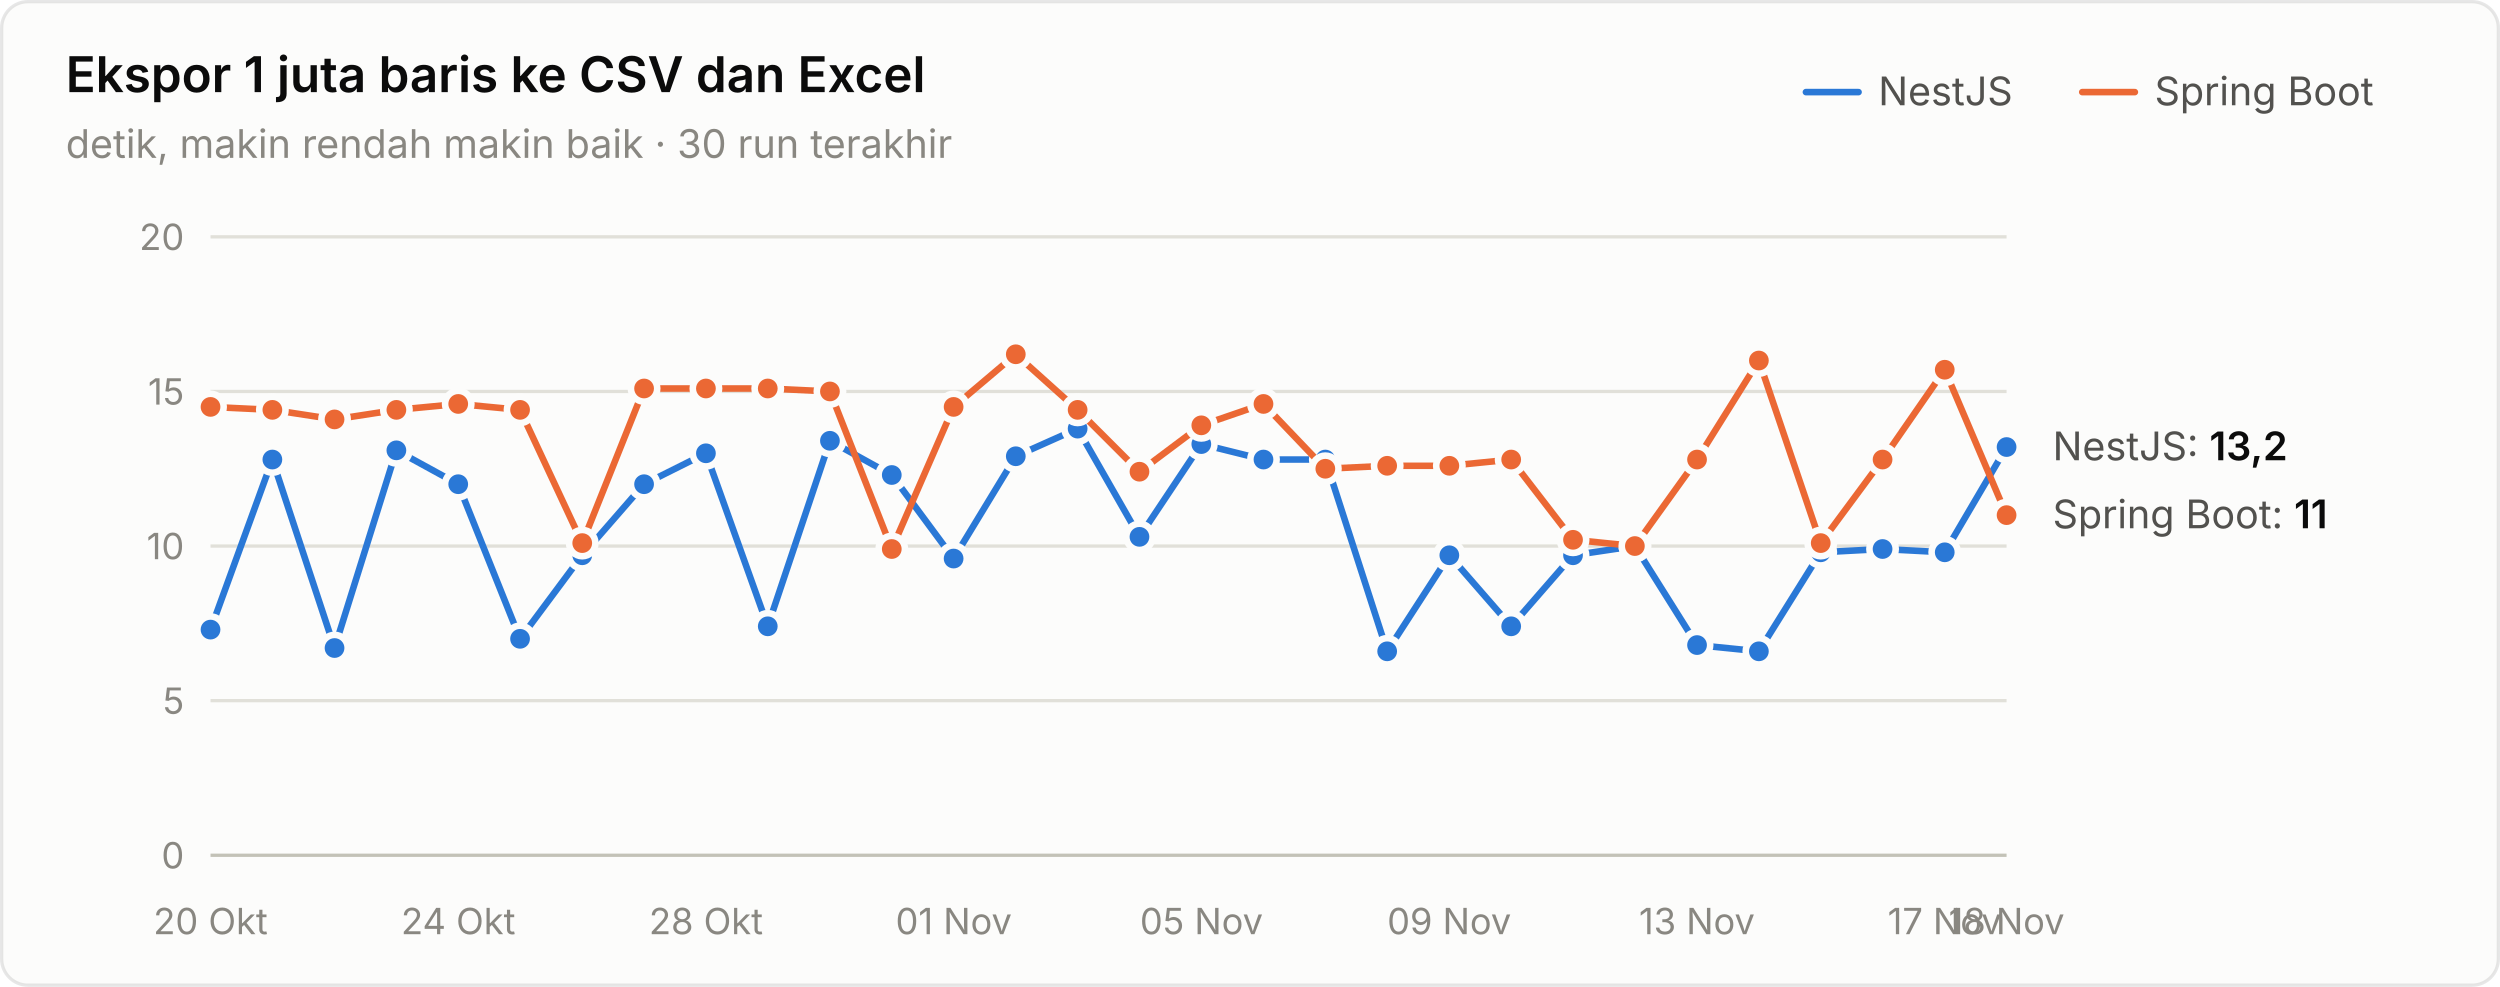
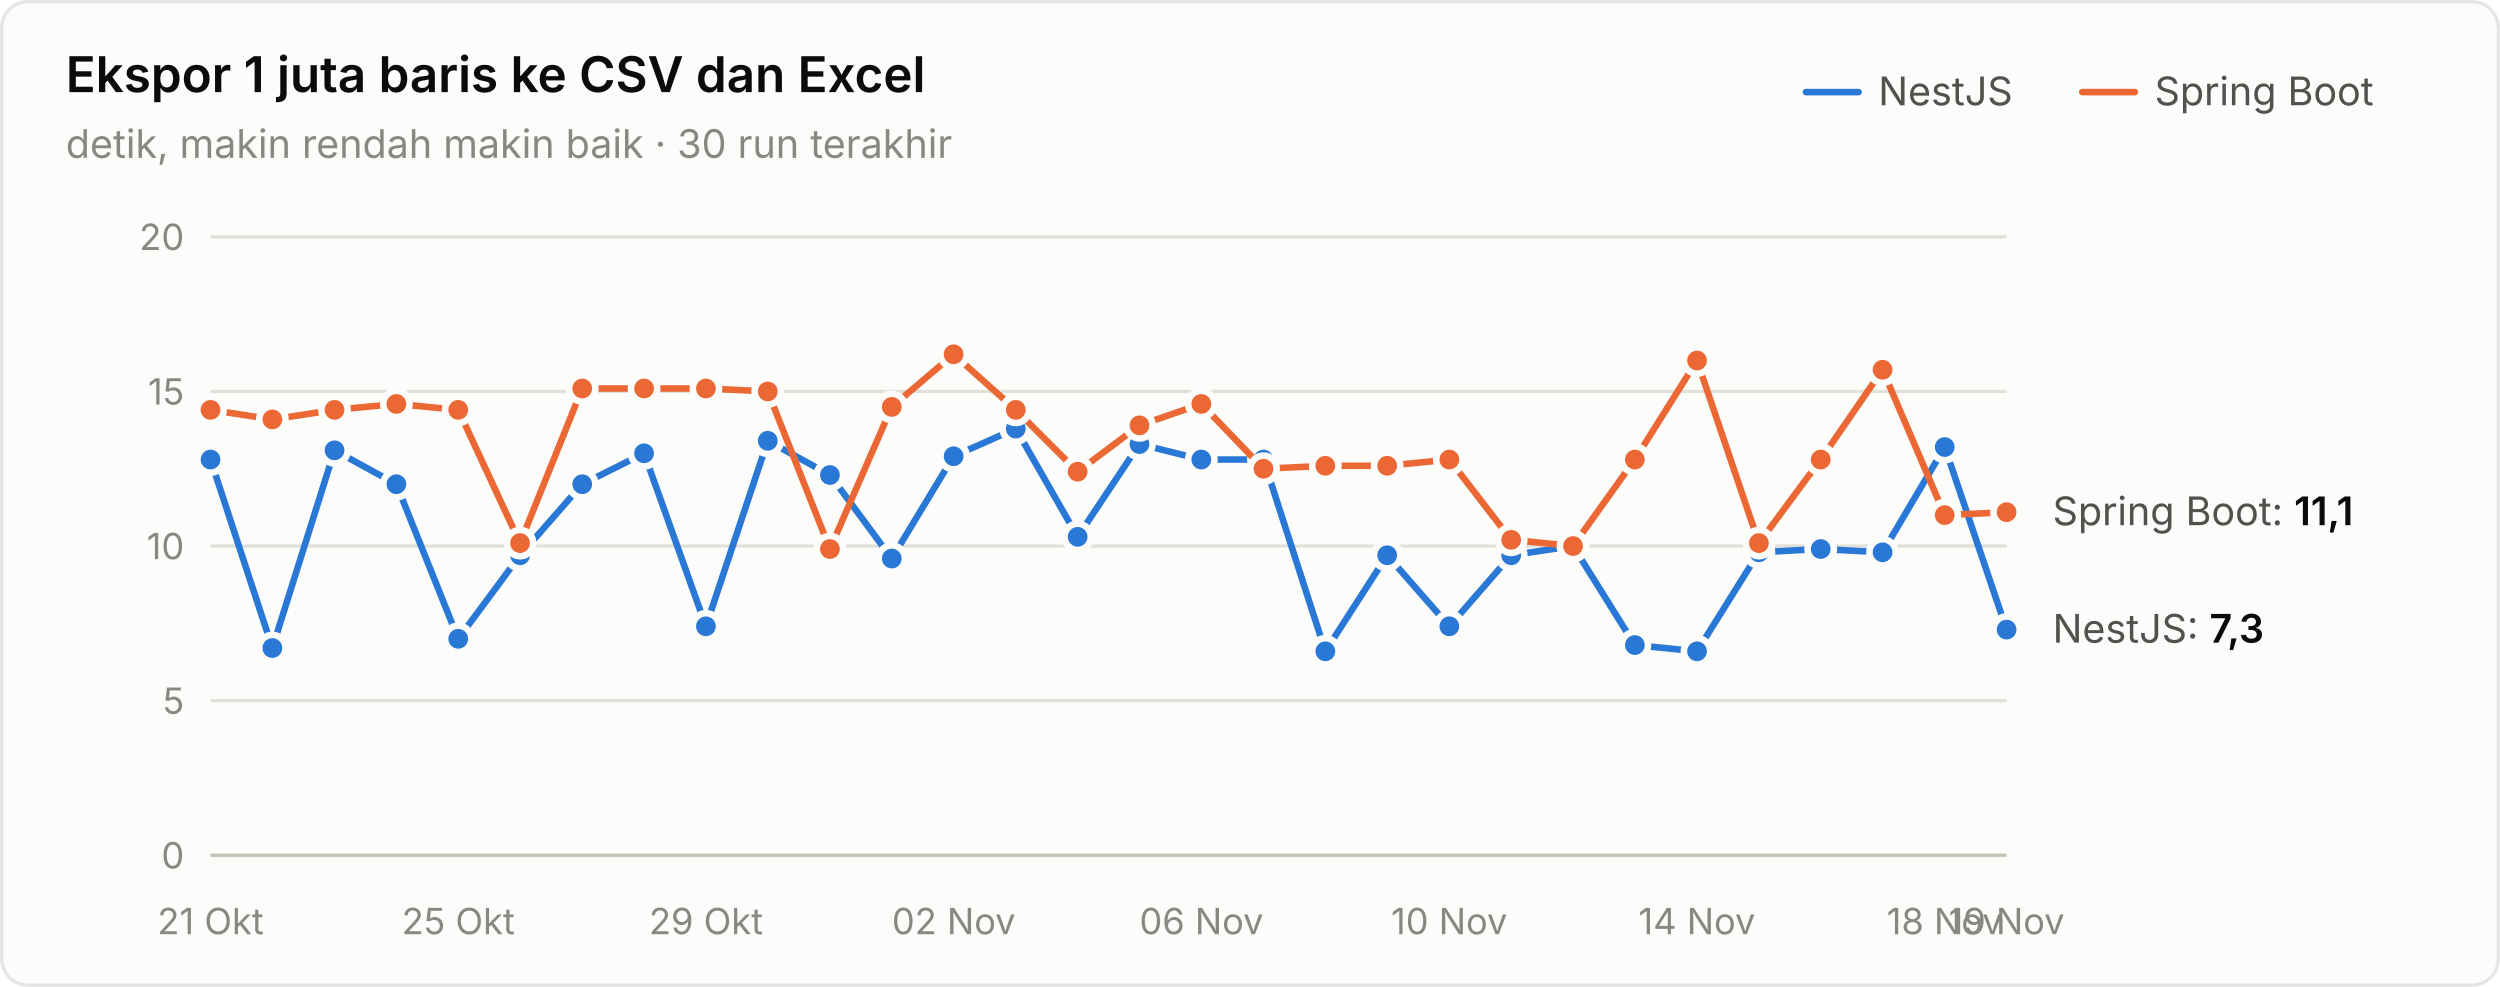
<svg xmlns="http://www.w3.org/2000/svg" width="760" height="300" viewBox="0 0 760 300" role="img" aria-label="Ekspor 1 juta baris ke CSV dan Excel">
  <style>text{font-family:system-ui,-apple-system,"Segoe UI",sans-serif}.angka{font-variant-numeric:tabular-nums}</style>
  <rect x="0.5" y="0.5" width="759" height="299" rx="8" fill="#fcfcfb" stroke="rgba(11,11,11,0.10)" />
  <text x="20" y="28" font-size="15" font-weight="600" fill="#0b0b0b">Ekspor 1 juta baris ke CSV dan Excel</text>
  <text x="20" y="48" font-size="12" fill="#898781">detik, makin rendah makin baik · 30 run terakhir</text>
  <text x="655" y="32" font-size="12" fill="#52514e">Spring Boot</text>
  <line x1="633" y1="28" x2="649" y2="28" stroke="#eb6834" stroke-width="2" stroke-linecap="round" />
  <text x="571" y="32" font-size="12" fill="#52514e">NestJS</text>
  <line x1="549" y1="28" x2="565" y2="28" stroke="#2a78d6" stroke-width="2" stroke-linecap="round" />
  <line x1="64" y1="260" x2="610" y2="260" stroke="#c3c2b7" stroke-width="1" />
  <text class="angka" x="56" y="264" font-size="11" text-anchor="end" fill="#898781">0</text>
  <line x1="64" y1="213" x2="610" y2="213" stroke="#e1e0d9" stroke-width="1" />
  <text class="angka" x="56" y="217" font-size="11" text-anchor="end" fill="#898781">5</text>
  <line x1="64" y1="166" x2="610" y2="166" stroke="#e1e0d9" stroke-width="1" />
  <text class="angka" x="56" y="170" font-size="11" text-anchor="end" fill="#898781">10</text>
  <line x1="64" y1="119" x2="610" y2="119" stroke="#e1e0d9" stroke-width="1" />
  <text class="angka" x="56" y="123" font-size="11" text-anchor="end" fill="#898781">15</text>
  <line x1="64" y1="72" x2="610" y2="72" stroke="#e1e0d9" stroke-width="1" />
  <text class="angka" x="56" y="76" font-size="11" text-anchor="end" fill="#898781">20</text>
-   <text x="64" y="284" font-size="11" text-anchor="middle" fill="#898781">20 Okt</text>
-   <text x="139.31" y="284" font-size="11" text-anchor="middle" fill="#898781">24 Okt</text>
-   <text x="214.621" y="284" font-size="11" text-anchor="middle" fill="#898781">28 Okt</text>
-   <text x="289.931" y="284" font-size="11" text-anchor="middle" fill="#898781">01 Nov</text>
-   <text x="365.241" y="284" font-size="11" text-anchor="middle" fill="#898781">05 Nov</text>
-   <text x="440.552" y="284" font-size="11" text-anchor="middle" fill="#898781">09 Nov</text>
-   <text x="515.862" y="284" font-size="11" text-anchor="middle" fill="#898781">13 Nov</text>
-   <text x="591.172" y="284" font-size="11" text-anchor="middle" fill="#898781">17 Nov</text>
-   <text x="610" y="284" font-size="11" text-anchor="middle" fill="#898781">18 Nov</text>
-   <path d="M64.0,191.4 L82.8,139.7 L101.7,197.0 L120.5,136.9 L139.3,147.2 L158.1,194.2 L177.0,168.8 L195.8,147.2 L214.6,137.8 L233.4,190.4 L252.3,134.0 L271.1,144.4 L289.9,169.8 L308.8,138.7 L327.6,130.3 L346.4,163.2 L365.2,135.0 L384.1,139.7 L402.9,139.7 L421.7,198.0 L440.6,168.8 L459.4,190.4 L478.2,168.8 L497.0,166.0 L515.9,196.1 L534.7,198.0 L553.5,167.9 L572.3,166.9 L591.2,167.9 L610.0,135.9" fill="none" stroke="#2a78d6" stroke-width="2" stroke-linejoin="round" stroke-linecap="round" />
-   <circle cx="64.0" cy="191.4" r="4" fill="#2a78d6" stroke="#fcfcfb" stroke-width="2" />
-   <circle cx="82.8" cy="139.7" r="4" fill="#2a78d6" stroke="#fcfcfb" stroke-width="2" />
-   <circle cx="101.7" cy="197.0" r="4" fill="#2a78d6" stroke="#fcfcfb" stroke-width="2" />
-   <circle cx="120.5" cy="136.9" r="4" fill="#2a78d6" stroke="#fcfcfb" stroke-width="2" />
-   <circle cx="139.3" cy="147.2" r="4" fill="#2a78d6" stroke="#fcfcfb" stroke-width="2" />
-   <circle cx="158.1" cy="194.2" r="4" fill="#2a78d6" stroke="#fcfcfb" stroke-width="2" />
-   <circle cx="177.0" cy="168.8" r="4" fill="#2a78d6" stroke="#fcfcfb" stroke-width="2" />
-   <circle cx="195.8" cy="147.2" r="4" fill="#2a78d6" stroke="#fcfcfb" stroke-width="2" />
-   <circle cx="214.6" cy="137.8" r="4" fill="#2a78d6" stroke="#fcfcfb" stroke-width="2" />
-   <circle cx="233.4" cy="190.4" r="4" fill="#2a78d6" stroke="#fcfcfb" stroke-width="2" />
-   <circle cx="252.3" cy="134.0" r="4" fill="#2a78d6" stroke="#fcfcfb" stroke-width="2" />
-   <circle cx="271.1" cy="144.4" r="4" fill="#2a78d6" stroke="#fcfcfb" stroke-width="2" />
-   <circle cx="289.9" cy="169.8" r="4" fill="#2a78d6" stroke="#fcfcfb" stroke-width="2" />
-   <circle cx="308.8" cy="138.7" r="4" fill="#2a78d6" stroke="#fcfcfb" stroke-width="2" />
-   <circle cx="327.6" cy="130.3" r="4" fill="#2a78d6" stroke="#fcfcfb" stroke-width="2" />
-   <circle cx="346.4" cy="163.2" r="4" fill="#2a78d6" stroke="#fcfcfb" stroke-width="2" />
-   <circle cx="365.2" cy="135.0" r="4" fill="#2a78d6" stroke="#fcfcfb" stroke-width="2" />
+   <text x="64" y="284" font-size="11" text-anchor="middle" fill="#898781">21 Okt</text>
+   <text x="139.31" y="284" font-size="11" text-anchor="middle" fill="#898781">25 Okt</text>
+   <text x="214.621" y="284" font-size="11" text-anchor="middle" fill="#898781">29 Okt</text>
+   <text x="289.931" y="284" font-size="11" text-anchor="middle" fill="#898781">02 Nov</text>
+   <text x="365.241" y="284" font-size="11" text-anchor="middle" fill="#898781">06 Nov</text>
+   <text x="440.552" y="284" font-size="11" text-anchor="middle" fill="#898781">10 Nov</text>
+   <text x="515.862" y="284" font-size="11" text-anchor="middle" fill="#898781">14 Nov</text>
+   <text x="591.172" y="284" font-size="11" text-anchor="middle" fill="#898781">18 Nov</text>
+   <text x="610" y="284" font-size="11" text-anchor="middle" fill="#898781">19 Nov</text>
+   <path d="M64.0,139.7 L82.8,197.0 L101.7,136.9 L120.5,147.2 L139.3,194.2 L158.1,168.8 L177.0,147.2 L195.8,137.8 L214.6,190.4 L233.4,134.0 L252.3,144.4 L271.1,169.8 L289.9,138.7 L308.8,130.3 L327.6,163.2 L346.4,135.0 L365.2,139.7 L384.1,139.7 L402.9,198.0 L421.7,168.8 L440.6,190.4 L459.4,168.8 L478.2,166.0 L497.0,196.1 L515.9,198.0 L534.7,167.9 L553.5,166.9 L572.3,167.9 L591.2,135.9 L610.0,191.4" fill="none" stroke="#2a78d6" stroke-width="2" stroke-linejoin="round" stroke-linecap="round" />
+   <circle cx="64.0" cy="139.7" r="4" fill="#2a78d6" stroke="#fcfcfb" stroke-width="2" />
+   <circle cx="82.8" cy="197.0" r="4" fill="#2a78d6" stroke="#fcfcfb" stroke-width="2" />
+   <circle cx="101.7" cy="136.9" r="4" fill="#2a78d6" stroke="#fcfcfb" stroke-width="2" />
+   <circle cx="120.5" cy="147.2" r="4" fill="#2a78d6" stroke="#fcfcfb" stroke-width="2" />
+   <circle cx="139.3" cy="194.2" r="4" fill="#2a78d6" stroke="#fcfcfb" stroke-width="2" />
+   <circle cx="158.1" cy="168.8" r="4" fill="#2a78d6" stroke="#fcfcfb" stroke-width="2" />
+   <circle cx="177.0" cy="147.2" r="4" fill="#2a78d6" stroke="#fcfcfb" stroke-width="2" />
+   <circle cx="195.8" cy="137.8" r="4" fill="#2a78d6" stroke="#fcfcfb" stroke-width="2" />
+   <circle cx="214.6" cy="190.4" r="4" fill="#2a78d6" stroke="#fcfcfb" stroke-width="2" />
+   <circle cx="233.4" cy="134.0" r="4" fill="#2a78d6" stroke="#fcfcfb" stroke-width="2" />
+   <circle cx="252.3" cy="144.4" r="4" fill="#2a78d6" stroke="#fcfcfb" stroke-width="2" />
+   <circle cx="271.1" cy="169.8" r="4" fill="#2a78d6" stroke="#fcfcfb" stroke-width="2" />
+   <circle cx="289.9" cy="138.7" r="4" fill="#2a78d6" stroke="#fcfcfb" stroke-width="2" />
+   <circle cx="308.8" cy="130.3" r="4" fill="#2a78d6" stroke="#fcfcfb" stroke-width="2" />
+   <circle cx="327.6" cy="163.2" r="4" fill="#2a78d6" stroke="#fcfcfb" stroke-width="2" />
+   <circle cx="346.4" cy="135.0" r="4" fill="#2a78d6" stroke="#fcfcfb" stroke-width="2" />
+   <circle cx="365.2" cy="139.7" r="4" fill="#2a78d6" stroke="#fcfcfb" stroke-width="2" />
  <circle cx="384.1" cy="139.7" r="4" fill="#2a78d6" stroke="#fcfcfb" stroke-width="2" />
-   <circle cx="402.9" cy="139.7" r="4" fill="#2a78d6" stroke="#fcfcfb" stroke-width="2" />
-   <circle cx="421.7" cy="198.0" r="4" fill="#2a78d6" stroke="#fcfcfb" stroke-width="2" />
-   <circle cx="440.6" cy="168.8" r="4" fill="#2a78d6" stroke="#fcfcfb" stroke-width="2" />
-   <circle cx="459.4" cy="190.4" r="4" fill="#2a78d6" stroke="#fcfcfb" stroke-width="2" />
-   <circle cx="478.2" cy="168.8" r="4" fill="#2a78d6" stroke="#fcfcfb" stroke-width="2" />
-   <circle cx="497.0" cy="166.0" r="4" fill="#2a78d6" stroke="#fcfcfb" stroke-width="2" />
-   <circle cx="515.9" cy="196.1" r="4" fill="#2a78d6" stroke="#fcfcfb" stroke-width="2" />
-   <circle cx="534.7" cy="198.0" r="4" fill="#2a78d6" stroke="#fcfcfb" stroke-width="2" />
-   <circle cx="553.5" cy="167.9" r="4" fill="#2a78d6" stroke="#fcfcfb" stroke-width="2" />
-   <circle cx="572.3" cy="166.9" r="4" fill="#2a78d6" stroke="#fcfcfb" stroke-width="2" />
-   <circle cx="591.2" cy="167.9" r="4" fill="#2a78d6" stroke="#fcfcfb" stroke-width="2" />
-   <circle cx="610.0" cy="135.9" r="4" fill="#2a78d6" stroke="#fcfcfb" stroke-width="2" />
-   <path d="M64.0,123.7 L82.8,124.6 L101.7,127.5 L120.5,124.6 L139.3,122.8 L158.1,124.6 L177.0,165.1 L195.8,118.1 L214.6,118.1 L233.4,118.1 L252.3,119.0 L271.1,166.9 L289.9,123.7 L308.8,107.7 L327.6,124.6 L346.4,143.4 L365.2,129.3 L384.1,122.8 L402.9,142.5 L421.7,141.6 L440.6,141.6 L459.4,139.7 L478.2,164.1 L497.0,166.0 L515.9,139.7 L534.7,109.6 L553.5,165.1 L572.3,139.7 L591.2,112.4 L610.0,156.6" fill="none" stroke="#eb6834" stroke-width="2" stroke-linejoin="round" stroke-linecap="round" />
-   <circle cx="64.0" cy="123.7" r="4" fill="#eb6834" stroke="#fcfcfb" stroke-width="2" />
-   <circle cx="82.8" cy="124.6" r="4" fill="#eb6834" stroke="#fcfcfb" stroke-width="2" />
-   <circle cx="101.7" cy="127.5" r="4" fill="#eb6834" stroke="#fcfcfb" stroke-width="2" />
-   <circle cx="120.5" cy="124.6" r="4" fill="#eb6834" stroke="#fcfcfb" stroke-width="2" />
-   <circle cx="139.3" cy="122.8" r="4" fill="#eb6834" stroke="#fcfcfb" stroke-width="2" />
-   <circle cx="158.1" cy="124.6" r="4" fill="#eb6834" stroke="#fcfcfb" stroke-width="2" />
-   <circle cx="177.0" cy="165.1" r="4" fill="#eb6834" stroke="#fcfcfb" stroke-width="2" />
+   <circle cx="402.9" cy="198.0" r="4" fill="#2a78d6" stroke="#fcfcfb" stroke-width="2" />
+   <circle cx="421.7" cy="168.8" r="4" fill="#2a78d6" stroke="#fcfcfb" stroke-width="2" />
+   <circle cx="440.6" cy="190.4" r="4" fill="#2a78d6" stroke="#fcfcfb" stroke-width="2" />
+   <circle cx="459.4" cy="168.8" r="4" fill="#2a78d6" stroke="#fcfcfb" stroke-width="2" />
+   <circle cx="478.2" cy="166.0" r="4" fill="#2a78d6" stroke="#fcfcfb" stroke-width="2" />
+   <circle cx="497.0" cy="196.1" r="4" fill="#2a78d6" stroke="#fcfcfb" stroke-width="2" />
+   <circle cx="515.9" cy="198.0" r="4" fill="#2a78d6" stroke="#fcfcfb" stroke-width="2" />
+   <circle cx="534.7" cy="167.9" r="4" fill="#2a78d6" stroke="#fcfcfb" stroke-width="2" />
+   <circle cx="553.5" cy="166.9" r="4" fill="#2a78d6" stroke="#fcfcfb" stroke-width="2" />
+   <circle cx="572.3" cy="167.9" r="4" fill="#2a78d6" stroke="#fcfcfb" stroke-width="2" />
+   <circle cx="591.2" cy="135.9" r="4" fill="#2a78d6" stroke="#fcfcfb" stroke-width="2" />
+   <circle cx="610.0" cy="191.4" r="4" fill="#2a78d6" stroke="#fcfcfb" stroke-width="2" />
+   <path d="M64.0,124.6 L82.8,127.5 L101.7,124.6 L120.5,122.8 L139.3,124.6 L158.1,165.1 L177.0,118.1 L195.8,118.1 L214.6,118.1 L233.4,119.0 L252.3,166.9 L271.1,123.7 L289.9,107.7 L308.8,124.6 L327.6,143.4 L346.4,129.3 L365.2,122.8 L384.1,142.5 L402.9,141.6 L421.7,141.6 L440.6,139.7 L459.4,164.1 L478.2,166.0 L497.0,139.7 L515.9,109.6 L534.7,165.1 L553.5,139.7 L572.3,112.4 L591.2,156.6 L610.0,155.7" fill="none" stroke="#eb6834" stroke-width="2" stroke-linejoin="round" stroke-linecap="round" />
+   <circle cx="64.0" cy="124.6" r="4" fill="#eb6834" stroke="#fcfcfb" stroke-width="2" />
+   <circle cx="82.8" cy="127.5" r="4" fill="#eb6834" stroke="#fcfcfb" stroke-width="2" />
+   <circle cx="101.7" cy="124.6" r="4" fill="#eb6834" stroke="#fcfcfb" stroke-width="2" />
+   <circle cx="120.5" cy="122.8" r="4" fill="#eb6834" stroke="#fcfcfb" stroke-width="2" />
+   <circle cx="139.3" cy="124.6" r="4" fill="#eb6834" stroke="#fcfcfb" stroke-width="2" />
+   <circle cx="158.1" cy="165.1" r="4" fill="#eb6834" stroke="#fcfcfb" stroke-width="2" />
+   <circle cx="177.0" cy="118.1" r="4" fill="#eb6834" stroke="#fcfcfb" stroke-width="2" />
  <circle cx="195.8" cy="118.1" r="4" fill="#eb6834" stroke="#fcfcfb" stroke-width="2" />
  <circle cx="214.6" cy="118.1" r="4" fill="#eb6834" stroke="#fcfcfb" stroke-width="2" />
-   <circle cx="233.4" cy="118.1" r="4" fill="#eb6834" stroke="#fcfcfb" stroke-width="2" />
-   <circle cx="252.3" cy="119.0" r="4" fill="#eb6834" stroke="#fcfcfb" stroke-width="2" />
-   <circle cx="271.1" cy="166.9" r="4" fill="#eb6834" stroke="#fcfcfb" stroke-width="2" />
-   <circle cx="289.9" cy="123.7" r="4" fill="#eb6834" stroke="#fcfcfb" stroke-width="2" />
-   <circle cx="308.8" cy="107.7" r="4" fill="#eb6834" stroke="#fcfcfb" stroke-width="2" />
-   <circle cx="327.6" cy="124.6" r="4" fill="#eb6834" stroke="#fcfcfb" stroke-width="2" />
-   <circle cx="346.4" cy="143.4" r="4" fill="#eb6834" stroke="#fcfcfb" stroke-width="2" />
-   <circle cx="365.2" cy="129.3" r="4" fill="#eb6834" stroke="#fcfcfb" stroke-width="2" />
-   <circle cx="384.1" cy="122.8" r="4" fill="#eb6834" stroke="#fcfcfb" stroke-width="2" />
-   <circle cx="402.9" cy="142.5" r="4" fill="#eb6834" stroke="#fcfcfb" stroke-width="2" />
+   <circle cx="233.4" cy="119.0" r="4" fill="#eb6834" stroke="#fcfcfb" stroke-width="2" />
+   <circle cx="252.3" cy="166.9" r="4" fill="#eb6834" stroke="#fcfcfb" stroke-width="2" />
+   <circle cx="271.1" cy="123.7" r="4" fill="#eb6834" stroke="#fcfcfb" stroke-width="2" />
+   <circle cx="289.9" cy="107.7" r="4" fill="#eb6834" stroke="#fcfcfb" stroke-width="2" />
+   <circle cx="308.8" cy="124.6" r="4" fill="#eb6834" stroke="#fcfcfb" stroke-width="2" />
+   <circle cx="327.6" cy="143.4" r="4" fill="#eb6834" stroke="#fcfcfb" stroke-width="2" />
+   <circle cx="346.4" cy="129.3" r="4" fill="#eb6834" stroke="#fcfcfb" stroke-width="2" />
+   <circle cx="365.2" cy="122.8" r="4" fill="#eb6834" stroke="#fcfcfb" stroke-width="2" />
+   <circle cx="384.1" cy="142.5" r="4" fill="#eb6834" stroke="#fcfcfb" stroke-width="2" />
+   <circle cx="402.9" cy="141.6" r="4" fill="#eb6834" stroke="#fcfcfb" stroke-width="2" />
  <circle cx="421.7" cy="141.6" r="4" fill="#eb6834" stroke="#fcfcfb" stroke-width="2" />
-   <circle cx="440.6" cy="141.6" r="4" fill="#eb6834" stroke="#fcfcfb" stroke-width="2" />
-   <circle cx="459.4" cy="139.7" r="4" fill="#eb6834" stroke="#fcfcfb" stroke-width="2" />
-   <circle cx="478.2" cy="164.1" r="4" fill="#eb6834" stroke="#fcfcfb" stroke-width="2" />
-   <circle cx="497.0" cy="166.0" r="4" fill="#eb6834" stroke="#fcfcfb" stroke-width="2" />
-   <circle cx="515.9" cy="139.7" r="4" fill="#eb6834" stroke="#fcfcfb" stroke-width="2" />
-   <circle cx="534.7" cy="109.6" r="4" fill="#eb6834" stroke="#fcfcfb" stroke-width="2" />
-   <circle cx="553.5" cy="165.1" r="4" fill="#eb6834" stroke="#fcfcfb" stroke-width="2" />
-   <circle cx="572.3" cy="139.7" r="4" fill="#eb6834" stroke="#fcfcfb" stroke-width="2" />
-   <circle cx="591.2" cy="112.4" r="4" fill="#eb6834" stroke="#fcfcfb" stroke-width="2" />
-   <circle cx="610.0" cy="156.6" r="4" fill="#eb6834" stroke="#fcfcfb" stroke-width="2" />
-   <text class="angka" x="624" y="139.92" font-size="12" fill="#52514e">NestJS: <tspan fill="#0b0b0b" font-weight="600">13,2</tspan>
+   <circle cx="440.6" cy="139.7" r="4" fill="#eb6834" stroke="#fcfcfb" stroke-width="2" />
+   <circle cx="459.4" cy="164.1" r="4" fill="#eb6834" stroke="#fcfcfb" stroke-width="2" />
+   <circle cx="478.2" cy="166.0" r="4" fill="#eb6834" stroke="#fcfcfb" stroke-width="2" />
+   <circle cx="497.0" cy="139.7" r="4" fill="#eb6834" stroke="#fcfcfb" stroke-width="2" />
+   <circle cx="515.9" cy="109.6" r="4" fill="#eb6834" stroke="#fcfcfb" stroke-width="2" />
+   <circle cx="534.7" cy="165.1" r="4" fill="#eb6834" stroke="#fcfcfb" stroke-width="2" />
+   <circle cx="553.5" cy="139.7" r="4" fill="#eb6834" stroke="#fcfcfb" stroke-width="2" />
+   <circle cx="572.3" cy="112.4" r="4" fill="#eb6834" stroke="#fcfcfb" stroke-width="2" />
+   <circle cx="591.2" cy="156.6" r="4" fill="#eb6834" stroke="#fcfcfb" stroke-width="2" />
+   <circle cx="610.0" cy="155.7" r="4" fill="#eb6834" stroke="#fcfcfb" stroke-width="2" />
+   <text class="angka" x="624" y="159.66" font-size="12" fill="#52514e">Spring Boot: <tspan fill="#0b0b0b" font-weight="600">11,1</tspan>
  </text>
-   <text class="angka" x="624" y="160.6" font-size="12" fill="#52514e">Spring Boot: <tspan fill="#0b0b0b" font-weight="600">11</tspan>
+   <text class="angka" x="624" y="195.38" font-size="12" fill="#52514e">NestJS: <tspan fill="#0b0b0b" font-weight="600">7,3</tspan>
  </text>
</svg>
